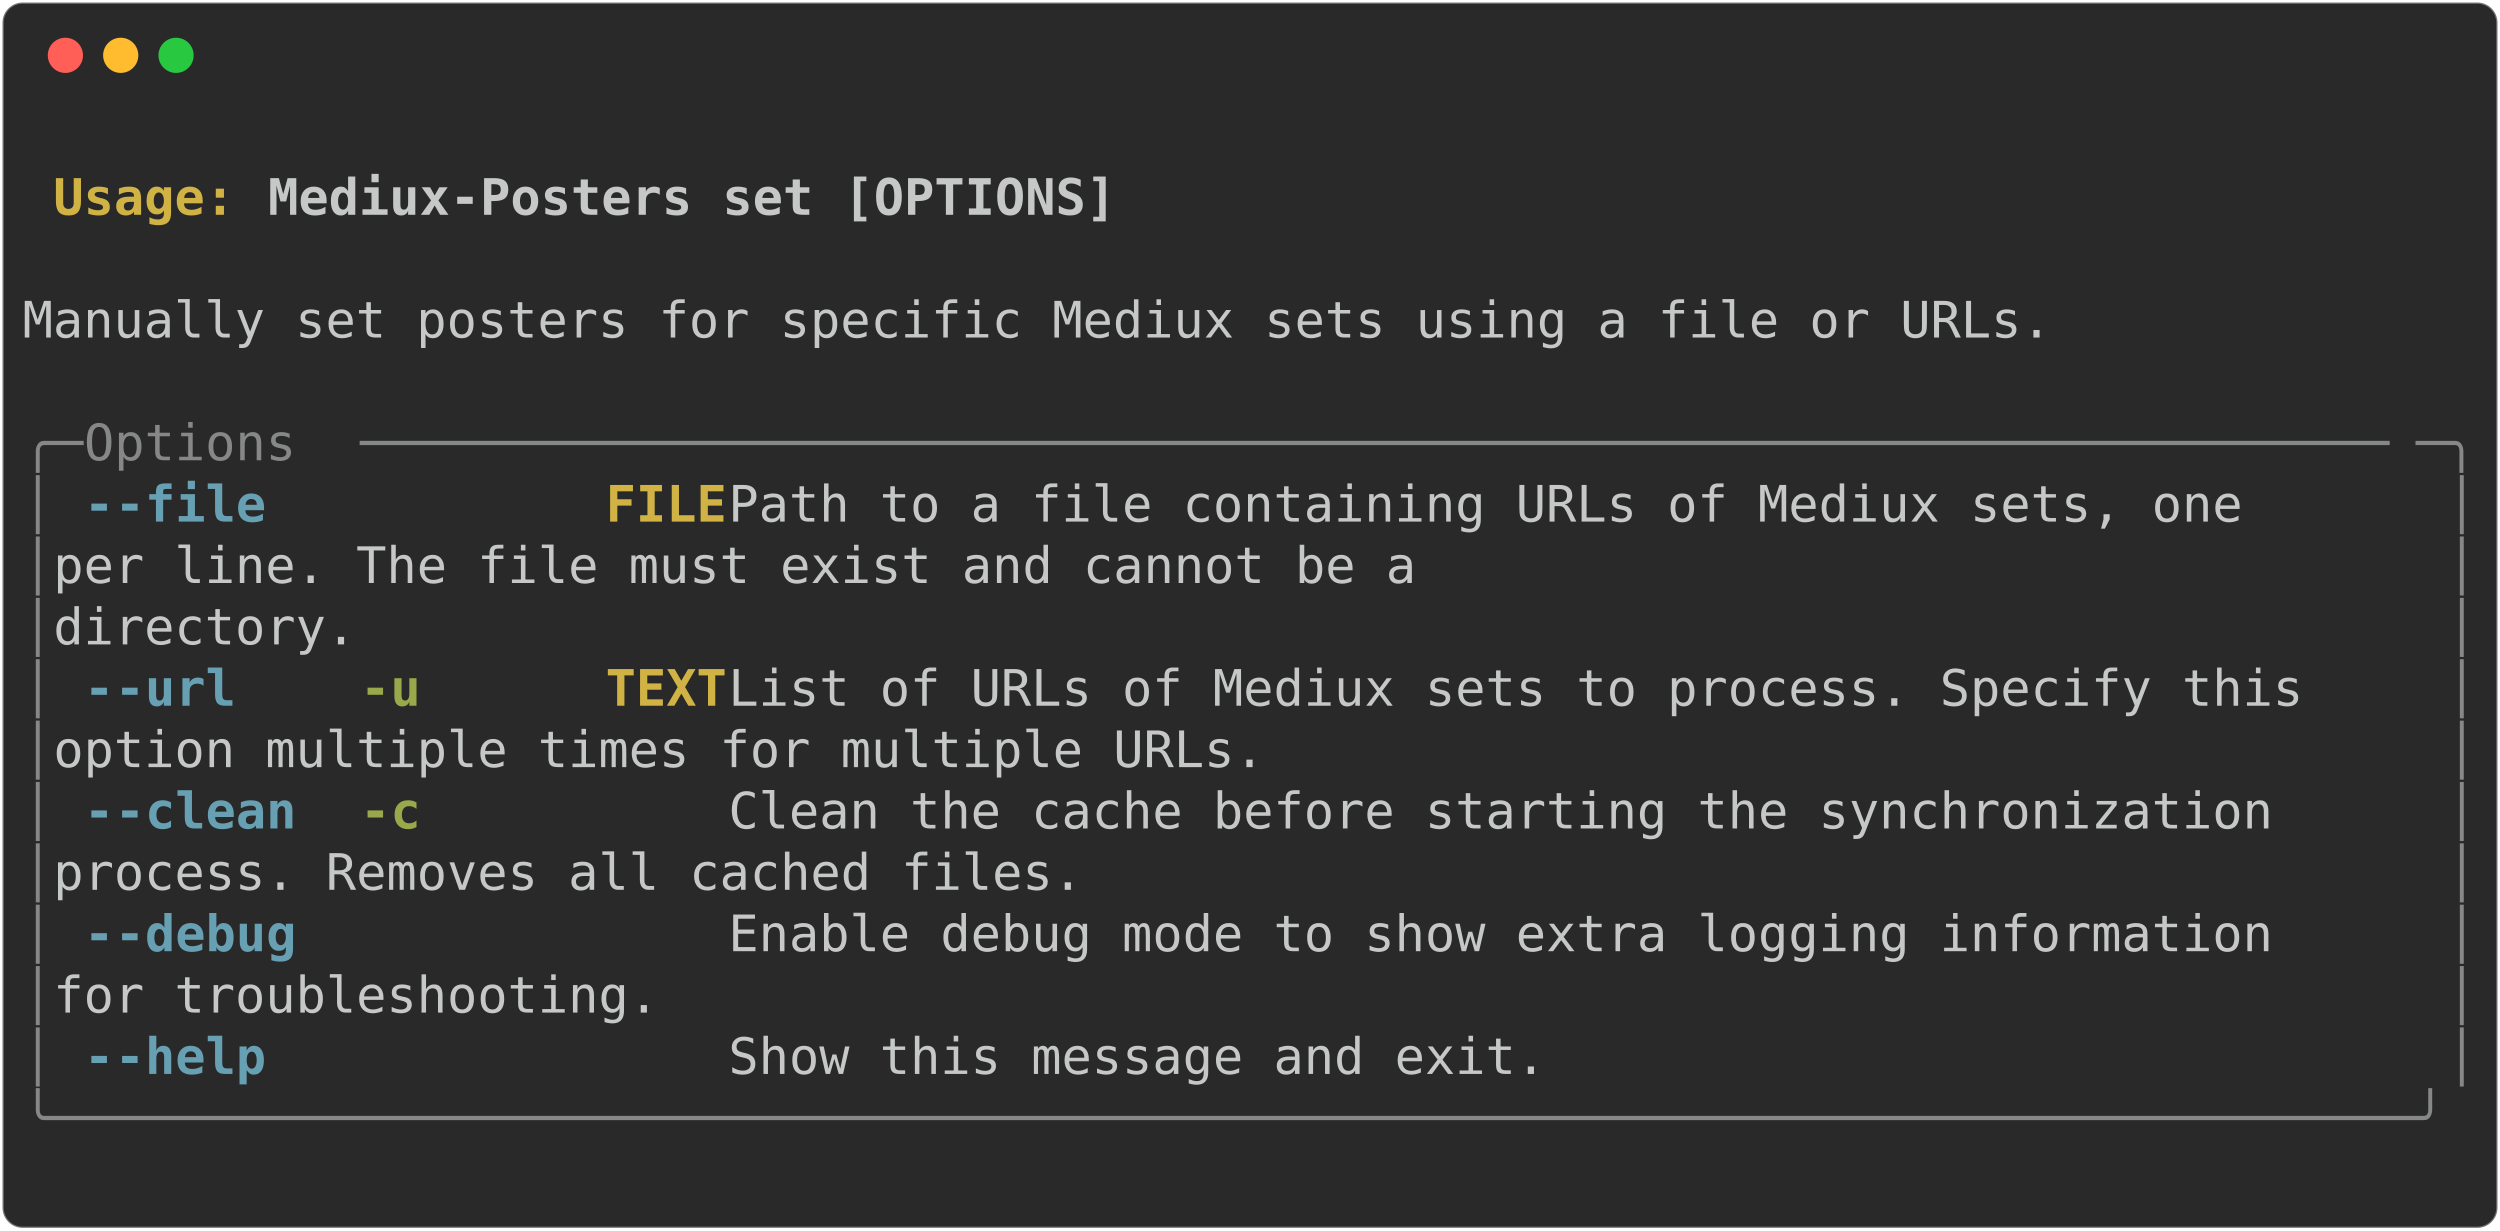
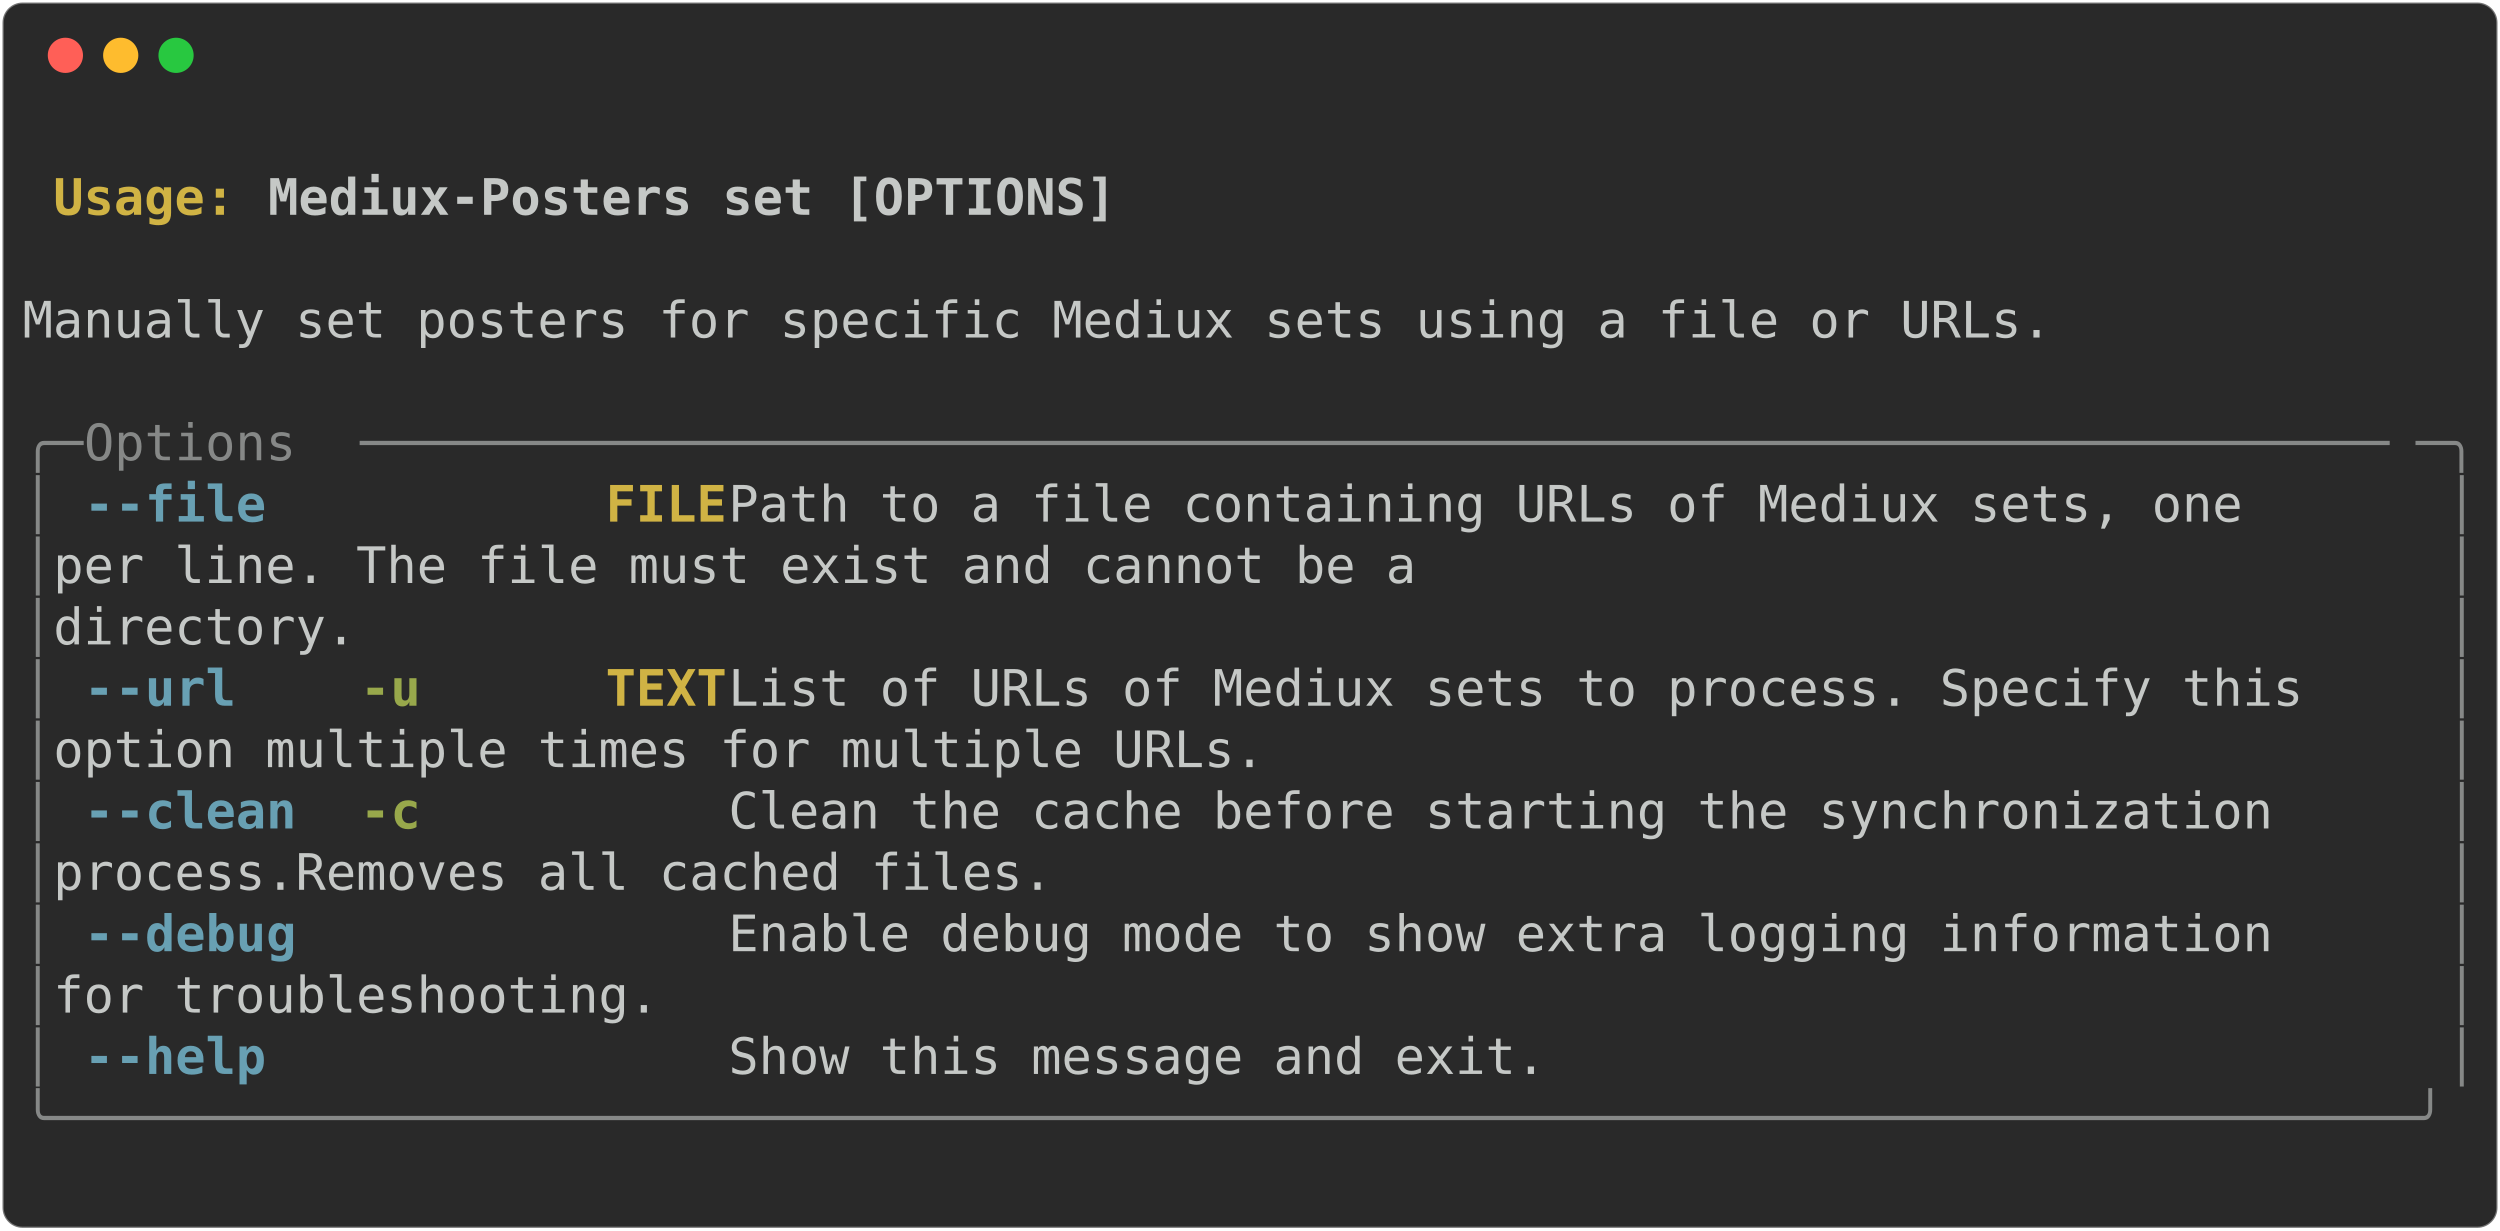
<svg xmlns="http://www.w3.org/2000/svg" class="rich-terminal" viewBox="0 0 994 489.2">
  <style>

    @font-face {
        font-family: "Fira Code";
        src: local("FiraCode-Regular"),
                url("https://cdnjs.cloudflare.com/ajax/libs/firacode/6.2.0/woff2/FiraCode-Regular.woff2") format("woff2"),
                url("https://cdnjs.cloudflare.com/ajax/libs/firacode/6.2.0/woff/FiraCode-Regular.woff") format("woff");
        font-style: normal;
        font-weight: 400;
    }
    @font-face {
        font-family: "Fira Code";
        src: local("FiraCode-Bold"),
                url("https://cdnjs.cloudflare.com/ajax/libs/firacode/6.2.0/woff2/FiraCode-Bold.woff2") format("woff2"),
                url("https://cdnjs.cloudflare.com/ajax/libs/firacode/6.2.0/woff/FiraCode-Bold.woff") format("woff");
        font-style: bold;
        font-weight: 700;
    }

-     .terminal-918309774-matrix {
+     .terminal-1018121102-matrix {
        font-family: Fira Code, monospace;
        font-size: 20px;
        line-height: 24.4px;
        font-variant-east-asian: full-width;
    }

-     .terminal-918309774-title {
+     .terminal-1018121102-title {
        font-size: 18px;
        font-weight: bold;
        font-family: arial;
    }

-     .terminal-918309774-r1 { fill: #c5c8c6;font-weight: bold }
- .terminal-918309774-r2 { fill: #c5c8c6 }
- .terminal-918309774-r3 { fill: #d0b344;font-weight: bold }
- .terminal-918309774-r4 { fill: #868887 }
- .terminal-918309774-r5 { fill: #68a0b3;font-weight: bold }
- .terminal-918309774-r6 { fill: #98a84b;font-weight: bold }
+     .terminal-1018121102-r1 { fill: #c5c8c6;font-weight: bold }
+ .terminal-1018121102-r2 { fill: #c5c8c6 }
+ .terminal-1018121102-r3 { fill: #d0b344;font-weight: bold }
+ .terminal-1018121102-r4 { fill: #868887 }
+ .terminal-1018121102-r5 { fill: #68a0b3;font-weight: bold }
+ .terminal-1018121102-r6 { fill: #98a84b;font-weight: bold }
    </style>
  <defs>
-     <clipPath id="terminal-918309774-clip-terminal">
+     <clipPath id="terminal-1018121102-clip-terminal">
      <rect x="0" y="0" width="975.0" height="438.2" />
    </clipPath>
-     <clipPath id="terminal-918309774-line-0">
+     <clipPath id="terminal-1018121102-line-0">
      <rect x="0" y="1.5" width="976" height="24.65" />
    </clipPath>
-     <clipPath id="terminal-918309774-line-1">
+     <clipPath id="terminal-1018121102-line-1">
      <rect x="0" y="25.9" width="976" height="24.65" />
    </clipPath>
-     <clipPath id="terminal-918309774-line-2">
+     <clipPath id="terminal-1018121102-line-2">
      <rect x="0" y="50.3" width="976" height="24.65" />
    </clipPath>
-     <clipPath id="terminal-918309774-line-3">
+     <clipPath id="terminal-1018121102-line-3">
      <rect x="0" y="74.7" width="976" height="24.65" />
    </clipPath>
-     <clipPath id="terminal-918309774-line-4">
+     <clipPath id="terminal-1018121102-line-4">
      <rect x="0" y="99.1" width="976" height="24.65" />
    </clipPath>
-     <clipPath id="terminal-918309774-line-5">
+     <clipPath id="terminal-1018121102-line-5">
      <rect x="0" y="123.5" width="976" height="24.65" />
    </clipPath>
-     <clipPath id="terminal-918309774-line-6">
+     <clipPath id="terminal-1018121102-line-6">
      <rect x="0" y="147.9" width="976" height="24.65" />
    </clipPath>
-     <clipPath id="terminal-918309774-line-7">
+     <clipPath id="terminal-1018121102-line-7">
      <rect x="0" y="172.3" width="976" height="24.65" />
    </clipPath>
-     <clipPath id="terminal-918309774-line-8">
+     <clipPath id="terminal-1018121102-line-8">
      <rect x="0" y="196.7" width="976" height="24.65" />
    </clipPath>
-     <clipPath id="terminal-918309774-line-9">
+     <clipPath id="terminal-1018121102-line-9">
      <rect x="0" y="221.1" width="976" height="24.65" />
    </clipPath>
-     <clipPath id="terminal-918309774-line-10">
+     <clipPath id="terminal-1018121102-line-10">
      <rect x="0" y="245.5" width="976" height="24.65" />
    </clipPath>
-     <clipPath id="terminal-918309774-line-11">
+     <clipPath id="terminal-1018121102-line-11">
      <rect x="0" y="269.9" width="976" height="24.65" />
    </clipPath>
-     <clipPath id="terminal-918309774-line-12">
+     <clipPath id="terminal-1018121102-line-12">
      <rect x="0" y="294.3" width="976" height="24.65" />
    </clipPath>
-     <clipPath id="terminal-918309774-line-13">
+     <clipPath id="terminal-1018121102-line-13">
      <rect x="0" y="318.7" width="976" height="24.65" />
    </clipPath>
-     <clipPath id="terminal-918309774-line-14">
+     <clipPath id="terminal-1018121102-line-14">
      <rect x="0" y="343.1" width="976" height="24.65" />
    </clipPath>
-     <clipPath id="terminal-918309774-line-15">
+     <clipPath id="terminal-1018121102-line-15">
      <rect x="0" y="367.5" width="976" height="24.65" />
    </clipPath>
-     <clipPath id="terminal-918309774-line-16">
+     <clipPath id="terminal-1018121102-line-16">
      <rect x="0" y="391.9" width="976" height="24.65" />
    </clipPath>
  </defs>
  <rect fill="#292929" stroke="rgba(255,255,255,0.35)" stroke-width="1" x="1" y="1" width="992" height="487.2" rx="8" />
  <g transform="translate(26,22)">
    <circle cx="0" cy="0" r="7" fill="#ff5f57" />
    <circle cx="22" cy="0" r="7" fill="#febc2e" />
    <circle cx="44" cy="0" r="7" fill="#28c840" />
  </g>
-   <g transform="translate(9, 41)" clip-path="url(#terminal-918309774-clip-terminal)">
-     <g class="terminal-918309774-matrix">
-       <text class="terminal-918309774-r2" x="976" y="20" textLength="12.2" clip-path="url(#terminal-918309774-line-0)">
+   <g transform="translate(9, 41)" clip-path="url(#terminal-1018121102-clip-terminal)">
+     <g class="terminal-1018121102-matrix">
+       <text class="terminal-1018121102-r2" x="976" y="20" textLength="12.2" clip-path="url(#terminal-1018121102-line-0)">
</text>
-       <text class="terminal-918309774-r3" x="12.2" y="44.4" textLength="85.4" clip-path="url(#terminal-918309774-line-1)">Usage: </text>
-       <text class="terminal-918309774-r1" x="97.6" y="44.4" textLength="341.6" clip-path="url(#terminal-918309774-line-1)">Mediux-Posters set [OPTIONS]</text>
-       <text class="terminal-918309774-r2" x="976" y="44.4" textLength="12.2" clip-path="url(#terminal-918309774-line-1)">
+       <text class="terminal-1018121102-r3" x="12.2" y="44.4" textLength="85.4" clip-path="url(#terminal-1018121102-line-1)">Usage: </text>
+       <text class="terminal-1018121102-r1" x="97.6" y="44.4" textLength="341.6" clip-path="url(#terminal-1018121102-line-1)">Mediux-Posters set [OPTIONS]</text>
+       <text class="terminal-1018121102-r2" x="976" y="44.4" textLength="12.2" clip-path="url(#terminal-1018121102-line-1)">
</text>
-       <text class="terminal-918309774-r2" x="976" y="68.8" textLength="12.2" clip-path="url(#terminal-918309774-line-2)">
+       <text class="terminal-1018121102-r2" x="976" y="68.8" textLength="12.2" clip-path="url(#terminal-1018121102-line-2)">
</text>
-       <text class="terminal-918309774-r2" x="0" y="93.2" textLength="976" clip-path="url(#terminal-918309774-line-3)"> Manually set posters for specific Mediux sets using a file or URLs.            </text>
-       <text class="terminal-918309774-r2" x="976" y="93.2" textLength="12.2" clip-path="url(#terminal-918309774-line-3)">
+       <text class="terminal-1018121102-r2" x="0" y="93.2" textLength="976" clip-path="url(#terminal-1018121102-line-3)"> Manually set posters for specific Mediux sets using a file or URLs.            </text>
+       <text class="terminal-1018121102-r2" x="976" y="93.2" textLength="12.2" clip-path="url(#terminal-1018121102-line-3)">
</text>
-       <text class="terminal-918309774-r2" x="976" y="117.6" textLength="12.2" clip-path="url(#terminal-918309774-line-4)">
+       <text class="terminal-1018121102-r2" x="976" y="117.6" textLength="12.2" clip-path="url(#terminal-1018121102-line-4)">
</text>
-       <text class="terminal-918309774-r4" x="0" y="142" textLength="24.4" clip-path="url(#terminal-918309774-line-5)">╭─</text>
-       <text class="terminal-918309774-r4" x="24.4" y="142" textLength="109.8" clip-path="url(#terminal-918309774-line-5)"> Options </text>
-       <text class="terminal-918309774-r4" x="134.2" y="142" textLength="817.4" clip-path="url(#terminal-918309774-line-5)">───────────────────────────────────────────────────────────────────</text>
-       <text class="terminal-918309774-r4" x="951.6" y="142" textLength="24.4" clip-path="url(#terminal-918309774-line-5)">─╮</text>
-       <text class="terminal-918309774-r2" x="976" y="142" textLength="12.2" clip-path="url(#terminal-918309774-line-5)">
+       <text class="terminal-1018121102-r4" x="0" y="142" textLength="24.4" clip-path="url(#terminal-1018121102-line-5)">╭─</text>
+       <text class="terminal-1018121102-r4" x="24.4" y="142" textLength="109.8" clip-path="url(#terminal-1018121102-line-5)"> Options </text>
+       <text class="terminal-1018121102-r4" x="134.2" y="142" textLength="817.4" clip-path="url(#terminal-1018121102-line-5)">───────────────────────────────────────────────────────────────────</text>
+       <text class="terminal-1018121102-r4" x="951.6" y="142" textLength="24.4" clip-path="url(#terminal-1018121102-line-5)">─╮</text>
+       <text class="terminal-1018121102-r2" x="976" y="142" textLength="12.2" clip-path="url(#terminal-1018121102-line-5)">
</text>
-       <text class="terminal-918309774-r4" x="0" y="166.4" textLength="12.2" clip-path="url(#terminal-918309774-line-6)">│</text>
-       <text class="terminal-918309774-r5" x="24.4" y="166.4" textLength="12.2" clip-path="url(#terminal-918309774-line-6)">-</text>
-       <text class="terminal-918309774-r5" x="36.6" y="166.4" textLength="61" clip-path="url(#terminal-918309774-line-6)">-file</text>
-       <text class="terminal-918309774-r3" x="231.8" y="166.4" textLength="48.8" clip-path="url(#terminal-918309774-line-6)">FILE</text>
-       <text class="terminal-918309774-r2" x="280.6" y="166.4" textLength="683.2" clip-path="url(#terminal-918309774-line-6)">  Path to a file containing URLs of Mediux sets, one    </text>
-       <text class="terminal-918309774-r4" x="963.8" y="166.4" textLength="12.2" clip-path="url(#terminal-918309774-line-6)">│</text>
-       <text class="terminal-918309774-r2" x="976" y="166.4" textLength="12.2" clip-path="url(#terminal-918309774-line-6)">
+       <text class="terminal-1018121102-r4" x="0" y="166.4" textLength="12.2" clip-path="url(#terminal-1018121102-line-6)">│</text>
+       <text class="terminal-1018121102-r5" x="24.4" y="166.4" textLength="12.2" clip-path="url(#terminal-1018121102-line-6)">-</text>
+       <text class="terminal-1018121102-r5" x="36.6" y="166.4" textLength="61" clip-path="url(#terminal-1018121102-line-6)">-file</text>
+       <text class="terminal-1018121102-r3" x="231.8" y="166.4" textLength="48.8" clip-path="url(#terminal-1018121102-line-6)">FILE</text>
+       <text class="terminal-1018121102-r2" x="280.6" y="166.4" textLength="683.2" clip-path="url(#terminal-1018121102-line-6)">  Path to a file containing URLs of Mediux sets, one    </text>
+       <text class="terminal-1018121102-r4" x="963.8" y="166.4" textLength="12.2" clip-path="url(#terminal-1018121102-line-6)">│</text>
+       <text class="terminal-1018121102-r2" x="976" y="166.4" textLength="12.2" clip-path="url(#terminal-1018121102-line-6)">
</text>
-       <text class="terminal-918309774-r4" x="0" y="190.8" textLength="12.2" clip-path="url(#terminal-918309774-line-7)">│</text>
-       <text class="terminal-918309774-r2" x="12.2" y="190.8" textLength="951.6" clip-path="url(#terminal-918309774-line-7)">                        per line. The file must exist and cannot be a         </text>
-       <text class="terminal-918309774-r4" x="963.8" y="190.8" textLength="12.2" clip-path="url(#terminal-918309774-line-7)">│</text>
-       <text class="terminal-918309774-r2" x="976" y="190.8" textLength="12.2" clip-path="url(#terminal-918309774-line-7)">
+       <text class="terminal-1018121102-r4" x="0" y="190.8" textLength="12.2" clip-path="url(#terminal-1018121102-line-7)">│</text>
+       <text class="terminal-1018121102-r2" x="12.2" y="190.8" textLength="951.6" clip-path="url(#terminal-1018121102-line-7)">                        per line. The file must exist and cannot be a         </text>
+       <text class="terminal-1018121102-r4" x="963.8" y="190.8" textLength="12.2" clip-path="url(#terminal-1018121102-line-7)">│</text>
+       <text class="terminal-1018121102-r2" x="976" y="190.8" textLength="12.2" clip-path="url(#terminal-1018121102-line-7)">
</text>
-       <text class="terminal-918309774-r4" x="0" y="215.2" textLength="12.2" clip-path="url(#terminal-918309774-line-8)">│</text>
-       <text class="terminal-918309774-r2" x="12.2" y="215.2" textLength="951.6" clip-path="url(#terminal-918309774-line-8)">                        directory.                                            </text>
-       <text class="terminal-918309774-r4" x="963.8" y="215.2" textLength="12.2" clip-path="url(#terminal-918309774-line-8)">│</text>
-       <text class="terminal-918309774-r2" x="976" y="215.2" textLength="12.2" clip-path="url(#terminal-918309774-line-8)">
+       <text class="terminal-1018121102-r4" x="0" y="215.2" textLength="12.2" clip-path="url(#terminal-1018121102-line-8)">│</text>
+       <text class="terminal-1018121102-r2" x="12.2" y="215.2" textLength="951.6" clip-path="url(#terminal-1018121102-line-8)">                        directory.                                            </text>
+       <text class="terminal-1018121102-r4" x="963.8" y="215.2" textLength="12.2" clip-path="url(#terminal-1018121102-line-8)">│</text>
+       <text class="terminal-1018121102-r2" x="976" y="215.2" textLength="12.2" clip-path="url(#terminal-1018121102-line-8)">
</text>
-       <text class="terminal-918309774-r4" x="0" y="239.6" textLength="12.2" clip-path="url(#terminal-918309774-line-9)">│</text>
-       <text class="terminal-918309774-r5" x="24.4" y="239.6" textLength="12.2" clip-path="url(#terminal-918309774-line-9)">-</text>
-       <text class="terminal-918309774-r5" x="36.6" y="239.6" textLength="48.8" clip-path="url(#terminal-918309774-line-9)">-url</text>
-       <text class="terminal-918309774-r6" x="134.2" y="239.6" textLength="24.4" clip-path="url(#terminal-918309774-line-9)">-u</text>
-       <text class="terminal-918309774-r3" x="231.8" y="239.6" textLength="48.8" clip-path="url(#terminal-918309774-line-9)">TEXT</text>
-       <text class="terminal-918309774-r2" x="280.6" y="239.6" textLength="683.2" clip-path="url(#terminal-918309774-line-9)">  List of URLs of Mediux sets to process. Specify this  </text>
-       <text class="terminal-918309774-r4" x="963.8" y="239.6" textLength="12.2" clip-path="url(#terminal-918309774-line-9)">│</text>
-       <text class="terminal-918309774-r2" x="976" y="239.6" textLength="12.2" clip-path="url(#terminal-918309774-line-9)">
+       <text class="terminal-1018121102-r4" x="0" y="239.6" textLength="12.2" clip-path="url(#terminal-1018121102-line-9)">│</text>
+       <text class="terminal-1018121102-r5" x="24.4" y="239.6" textLength="12.2" clip-path="url(#terminal-1018121102-line-9)">-</text>
+       <text class="terminal-1018121102-r5" x="36.6" y="239.6" textLength="48.8" clip-path="url(#terminal-1018121102-line-9)">-url</text>
+       <text class="terminal-1018121102-r6" x="134.2" y="239.6" textLength="24.4" clip-path="url(#terminal-1018121102-line-9)">-u</text>
+       <text class="terminal-1018121102-r3" x="231.8" y="239.6" textLength="48.8" clip-path="url(#terminal-1018121102-line-9)">TEXT</text>
+       <text class="terminal-1018121102-r2" x="280.6" y="239.6" textLength="683.2" clip-path="url(#terminal-1018121102-line-9)">  List of URLs of Mediux sets to process. Specify this  </text>
+       <text class="terminal-1018121102-r4" x="963.8" y="239.6" textLength="12.2" clip-path="url(#terminal-1018121102-line-9)">│</text>
+       <text class="terminal-1018121102-r2" x="976" y="239.6" textLength="12.2" clip-path="url(#terminal-1018121102-line-9)">
</text>
-       <text class="terminal-918309774-r4" x="0" y="264" textLength="12.2" clip-path="url(#terminal-918309774-line-10)">│</text>
-       <text class="terminal-918309774-r2" x="12.2" y="264" textLength="951.6" clip-path="url(#terminal-918309774-line-10)">                        option multiple times for multiple URLs.              </text>
-       <text class="terminal-918309774-r4" x="963.8" y="264" textLength="12.2" clip-path="url(#terminal-918309774-line-10)">│</text>
-       <text class="terminal-918309774-r2" x="976" y="264" textLength="12.2" clip-path="url(#terminal-918309774-line-10)">
+       <text class="terminal-1018121102-r4" x="0" y="264" textLength="12.2" clip-path="url(#terminal-1018121102-line-10)">│</text>
+       <text class="terminal-1018121102-r2" x="12.2" y="264" textLength="951.6" clip-path="url(#terminal-1018121102-line-10)">                        option multiple times for multiple URLs.              </text>
+       <text class="terminal-1018121102-r4" x="963.8" y="264" textLength="12.2" clip-path="url(#terminal-1018121102-line-10)">│</text>
+       <text class="terminal-1018121102-r2" x="976" y="264" textLength="12.2" clip-path="url(#terminal-1018121102-line-10)">
</text>
-       <text class="terminal-918309774-r4" x="0" y="288.4" textLength="12.2" clip-path="url(#terminal-918309774-line-11)">│</text>
-       <text class="terminal-918309774-r5" x="24.4" y="288.4" textLength="12.2" clip-path="url(#terminal-918309774-line-11)">-</text>
-       <text class="terminal-918309774-r5" x="36.6" y="288.4" textLength="73.2" clip-path="url(#terminal-918309774-line-11)">-clean</text>
-       <text class="terminal-918309774-r6" x="134.2" y="288.4" textLength="24.4" clip-path="url(#terminal-918309774-line-11)">-c</text>
-       <text class="terminal-918309774-r2" x="280.6" y="288.4" textLength="683.2" clip-path="url(#terminal-918309774-line-11)">  Clean the cache before starting the synchronization   </text>
-       <text class="terminal-918309774-r4" x="963.8" y="288.4" textLength="12.2" clip-path="url(#terminal-918309774-line-11)">│</text>
-       <text class="terminal-918309774-r2" x="976" y="288.4" textLength="12.2" clip-path="url(#terminal-918309774-line-11)">
+       <text class="terminal-1018121102-r4" x="0" y="288.4" textLength="12.2" clip-path="url(#terminal-1018121102-line-11)">│</text>
+       <text class="terminal-1018121102-r5" x="24.4" y="288.4" textLength="12.2" clip-path="url(#terminal-1018121102-line-11)">-</text>
+       <text class="terminal-1018121102-r5" x="36.6" y="288.4" textLength="73.2" clip-path="url(#terminal-1018121102-line-11)">-clean</text>
+       <text class="terminal-1018121102-r6" x="134.2" y="288.4" textLength="24.4" clip-path="url(#terminal-1018121102-line-11)">-c</text>
+       <text class="terminal-1018121102-r2" x="280.6" y="288.4" textLength="683.2" clip-path="url(#terminal-1018121102-line-11)">  Clean the cache before starting the synchronization   </text>
+       <text class="terminal-1018121102-r4" x="963.8" y="288.4" textLength="12.2" clip-path="url(#terminal-1018121102-line-11)">│</text>
+       <text class="terminal-1018121102-r2" x="976" y="288.4" textLength="12.2" clip-path="url(#terminal-1018121102-line-11)">
</text>
-       <text class="terminal-918309774-r4" x="0" y="312.8" textLength="12.2" clip-path="url(#terminal-918309774-line-12)">│</text>
-       <text class="terminal-918309774-r2" x="12.2" y="312.8" textLength="951.6" clip-path="url(#terminal-918309774-line-12)">                        process. Removes all cached files.                    </text>
-       <text class="terminal-918309774-r4" x="963.8" y="312.8" textLength="12.2" clip-path="url(#terminal-918309774-line-12)">│</text>
-       <text class="terminal-918309774-r2" x="976" y="312.8" textLength="12.2" clip-path="url(#terminal-918309774-line-12)">
+       <text class="terminal-1018121102-r4" x="0" y="312.8" textLength="12.2" clip-path="url(#terminal-1018121102-line-12)">│</text>
+       <text class="terminal-1018121102-r2" x="12.2" y="312.8" textLength="951.6" clip-path="url(#terminal-1018121102-line-12)">                        process.Removes all cached files.                     </text>
+       <text class="terminal-1018121102-r4" x="963.8" y="312.8" textLength="12.2" clip-path="url(#terminal-1018121102-line-12)">│</text>
+       <text class="terminal-1018121102-r2" x="976" y="312.8" textLength="12.2" clip-path="url(#terminal-1018121102-line-12)">
</text>
-       <text class="terminal-918309774-r4" x="0" y="337.2" textLength="12.2" clip-path="url(#terminal-918309774-line-13)">│</text>
-       <text class="terminal-918309774-r5" x="24.4" y="337.2" textLength="12.2" clip-path="url(#terminal-918309774-line-13)">-</text>
-       <text class="terminal-918309774-r5" x="36.6" y="337.2" textLength="73.2" clip-path="url(#terminal-918309774-line-13)">-debug</text>
-       <text class="terminal-918309774-r2" x="280.6" y="337.2" textLength="683.2" clip-path="url(#terminal-918309774-line-13)">  Enable debug mode to show extra logging information   </text>
-       <text class="terminal-918309774-r4" x="963.8" y="337.2" textLength="12.2" clip-path="url(#terminal-918309774-line-13)">│</text>
-       <text class="terminal-918309774-r2" x="976" y="337.2" textLength="12.2" clip-path="url(#terminal-918309774-line-13)">
+       <text class="terminal-1018121102-r4" x="0" y="337.2" textLength="12.2" clip-path="url(#terminal-1018121102-line-13)">│</text>
+       <text class="terminal-1018121102-r5" x="24.4" y="337.2" textLength="12.2" clip-path="url(#terminal-1018121102-line-13)">-</text>
+       <text class="terminal-1018121102-r5" x="36.6" y="337.2" textLength="73.2" clip-path="url(#terminal-1018121102-line-13)">-debug</text>
+       <text class="terminal-1018121102-r2" x="280.6" y="337.2" textLength="683.2" clip-path="url(#terminal-1018121102-line-13)">  Enable debug mode to show extra logging information   </text>
+       <text class="terminal-1018121102-r4" x="963.8" y="337.2" textLength="12.2" clip-path="url(#terminal-1018121102-line-13)">│</text>
+       <text class="terminal-1018121102-r2" x="976" y="337.2" textLength="12.2" clip-path="url(#terminal-1018121102-line-13)">
</text>
-       <text class="terminal-918309774-r4" x="0" y="361.6" textLength="12.2" clip-path="url(#terminal-918309774-line-14)">│</text>
-       <text class="terminal-918309774-r2" x="12.2" y="361.6" textLength="951.6" clip-path="url(#terminal-918309774-line-14)">                        for troubleshooting.                                  </text>
-       <text class="terminal-918309774-r4" x="963.8" y="361.6" textLength="12.2" clip-path="url(#terminal-918309774-line-14)">│</text>
-       <text class="terminal-918309774-r2" x="976" y="361.6" textLength="12.2" clip-path="url(#terminal-918309774-line-14)">
+       <text class="terminal-1018121102-r4" x="0" y="361.6" textLength="12.2" clip-path="url(#terminal-1018121102-line-14)">│</text>
+       <text class="terminal-1018121102-r2" x="12.2" y="361.6" textLength="951.6" clip-path="url(#terminal-1018121102-line-14)">                        for troubleshooting.                                  </text>
+       <text class="terminal-1018121102-r4" x="963.8" y="361.6" textLength="12.2" clip-path="url(#terminal-1018121102-line-14)">│</text>
+       <text class="terminal-1018121102-r2" x="976" y="361.6" textLength="12.2" clip-path="url(#terminal-1018121102-line-14)">
</text>
-       <text class="terminal-918309774-r4" x="0" y="386" textLength="12.2" clip-path="url(#terminal-918309774-line-15)">│</text>
-       <text class="terminal-918309774-r5" x="24.4" y="386" textLength="12.2" clip-path="url(#terminal-918309774-line-15)">-</text>
-       <text class="terminal-918309774-r5" x="36.6" y="386" textLength="61" clip-path="url(#terminal-918309774-line-15)">-help</text>
-       <text class="terminal-918309774-r2" x="280.6" y="386" textLength="683.2" clip-path="url(#terminal-918309774-line-15)">  Show this message and exit.                           </text>
-       <text class="terminal-918309774-r4" x="963.8" y="386" textLength="12.2" clip-path="url(#terminal-918309774-line-15)">│</text>
-       <text class="terminal-918309774-r2" x="976" y="386" textLength="12.2" clip-path="url(#terminal-918309774-line-15)">
+       <text class="terminal-1018121102-r4" x="0" y="386" textLength="12.2" clip-path="url(#terminal-1018121102-line-15)">│</text>
+       <text class="terminal-1018121102-r5" x="24.4" y="386" textLength="12.2" clip-path="url(#terminal-1018121102-line-15)">-</text>
+       <text class="terminal-1018121102-r5" x="36.6" y="386" textLength="61" clip-path="url(#terminal-1018121102-line-15)">-help</text>
+       <text class="terminal-1018121102-r2" x="280.6" y="386" textLength="683.2" clip-path="url(#terminal-1018121102-line-15)">  Show this message and exit.                           </text>
+       <text class="terminal-1018121102-r4" x="963.8" y="386" textLength="12.2" clip-path="url(#terminal-1018121102-line-15)">│</text>
+       <text class="terminal-1018121102-r2" x="976" y="386" textLength="12.2" clip-path="url(#terminal-1018121102-line-15)">
</text>
-       <text class="terminal-918309774-r4" x="0" y="410.4" textLength="976" clip-path="url(#terminal-918309774-line-16)">╰──────────────────────────────────────────────────────────────────────────────╯</text>
-       <text class="terminal-918309774-r2" x="976" y="410.4" textLength="12.2" clip-path="url(#terminal-918309774-line-16)">
+       <text class="terminal-1018121102-r4" x="0" y="410.4" textLength="976" clip-path="url(#terminal-1018121102-line-16)">╰──────────────────────────────────────────────────────────────────────────────╯</text>
+       <text class="terminal-1018121102-r2" x="976" y="410.4" textLength="12.2" clip-path="url(#terminal-1018121102-line-16)">
</text>
-       <text class="terminal-918309774-r2" x="976" y="434.8" textLength="12.2" clip-path="url(#terminal-918309774-line-17)">
+       <text class="terminal-1018121102-r2" x="976" y="434.8" textLength="12.2" clip-path="url(#terminal-1018121102-line-17)">
</text>
    </g>
  </g>
</svg>
